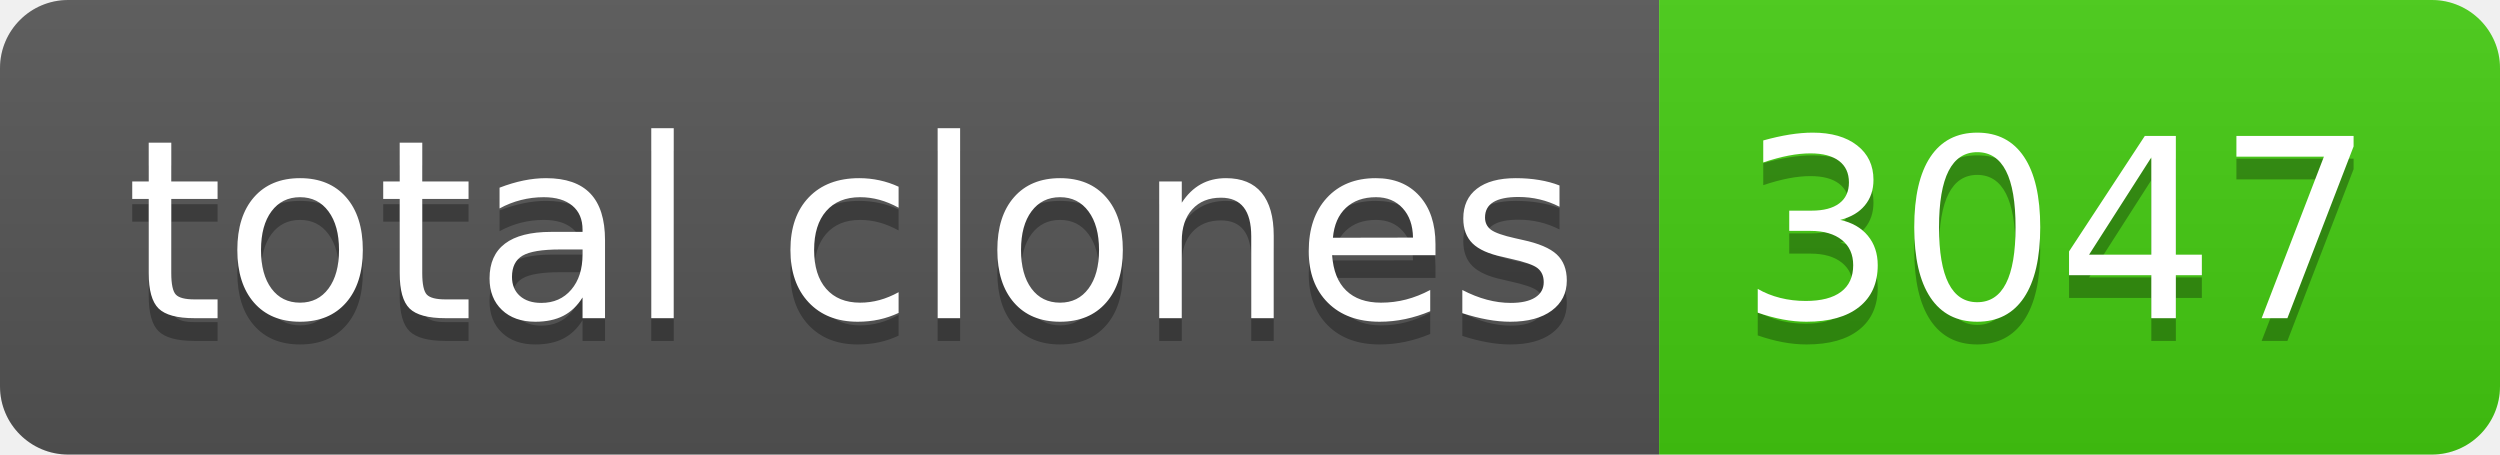
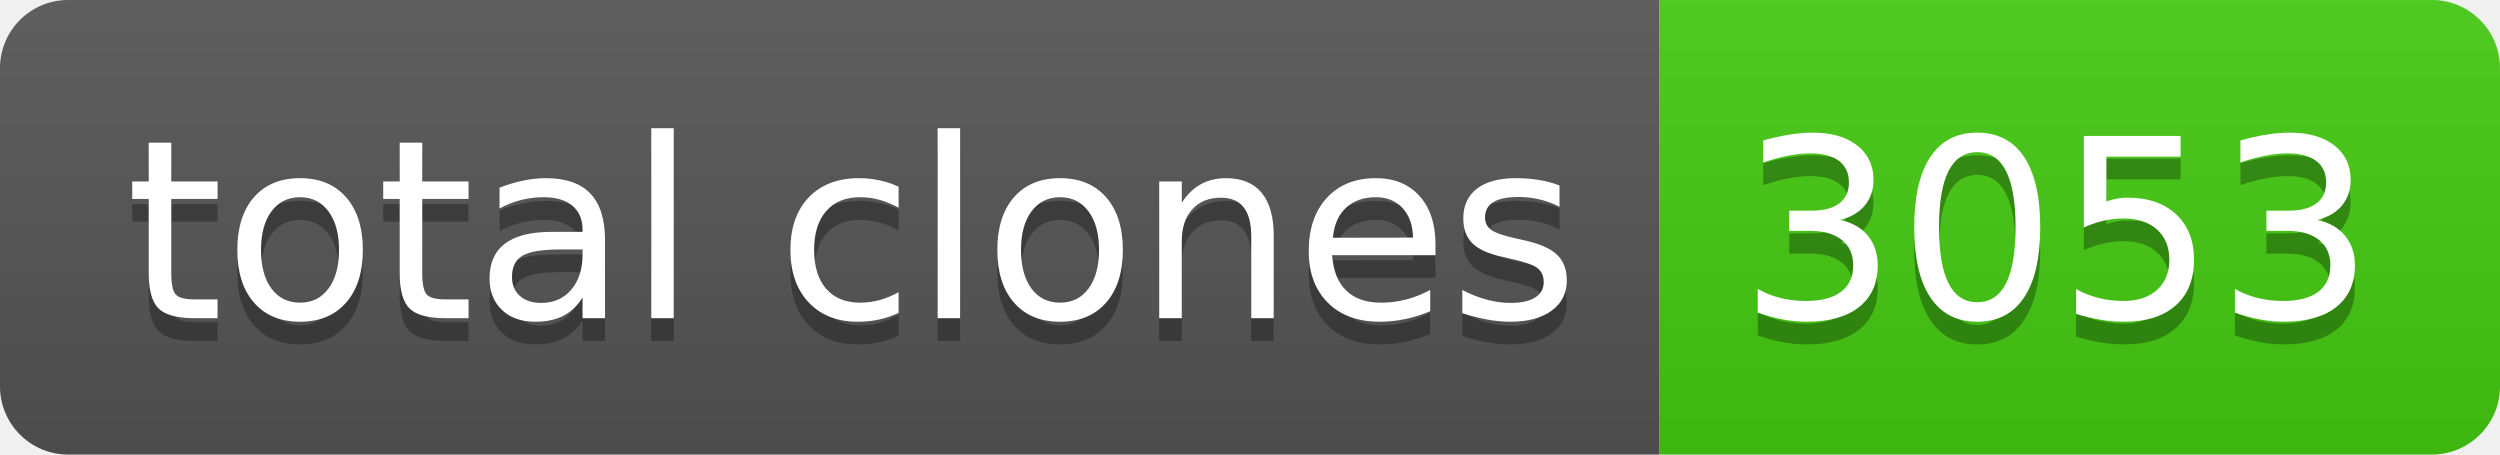
- <svg xmlns="http://www.w3.org/2000/svg" width="110" height="20" role="img" aria-label="total clones: 3047">
+ <svg xmlns="http://www.w3.org/2000/svg" width="110" height="20" role="img" aria-label="total clones: 3053">
  <linearGradient id="s" x2="0" y2="100%">
    <stop offset="0" stop-color="#bbb" stop-opacity=".1" />
    <stop offset="1" stop-opacity=".1" />
  </linearGradient>
  <clipPath id="r">
    <rect width="110" height="20" rx="3" fill="#fff" />
  </clipPath>
  <g clip-path="url(#r)">
    <rect width="73" height="20" fill="#555" />
    <rect x="73" width="37" height="20" fill="#4c1" />
    <rect width="110" height="20" fill="url(#s)" />
  </g>
  <g fill="#fff" text-anchor="middle" font-family="Verdana,Geneva,DejaVu Sans,sans-serif" text-rendering="geometricPrecision" font-size="110">
    <text aria-hidden="true" x="375" y="150" fill="#010101" fill-opacity=".3" transform="scale(.1)" textLength="630">total clones</text>
    <text x="375" y="140" transform="scale(.1)" fill="#fff" textLength="630">total clones</text>
-     <text aria-hidden="true" x="905" y="150" fill="#010101" fill-opacity=".3" transform="scale(.1)" textLength="270">3047</text>
-     <text x="905" y="140" transform="scale(.1)" fill="#fff" textLength="270">3047</text>
+     <text aria-hidden="true" x="905" y="150" fill="#010101" fill-opacity=".3" transform="scale(.1)" textLength="270">3053</text>
+     <text x="905" y="140" transform="scale(.1)" fill="#fff" textLength="270">3053</text>
  </g>
</svg>
